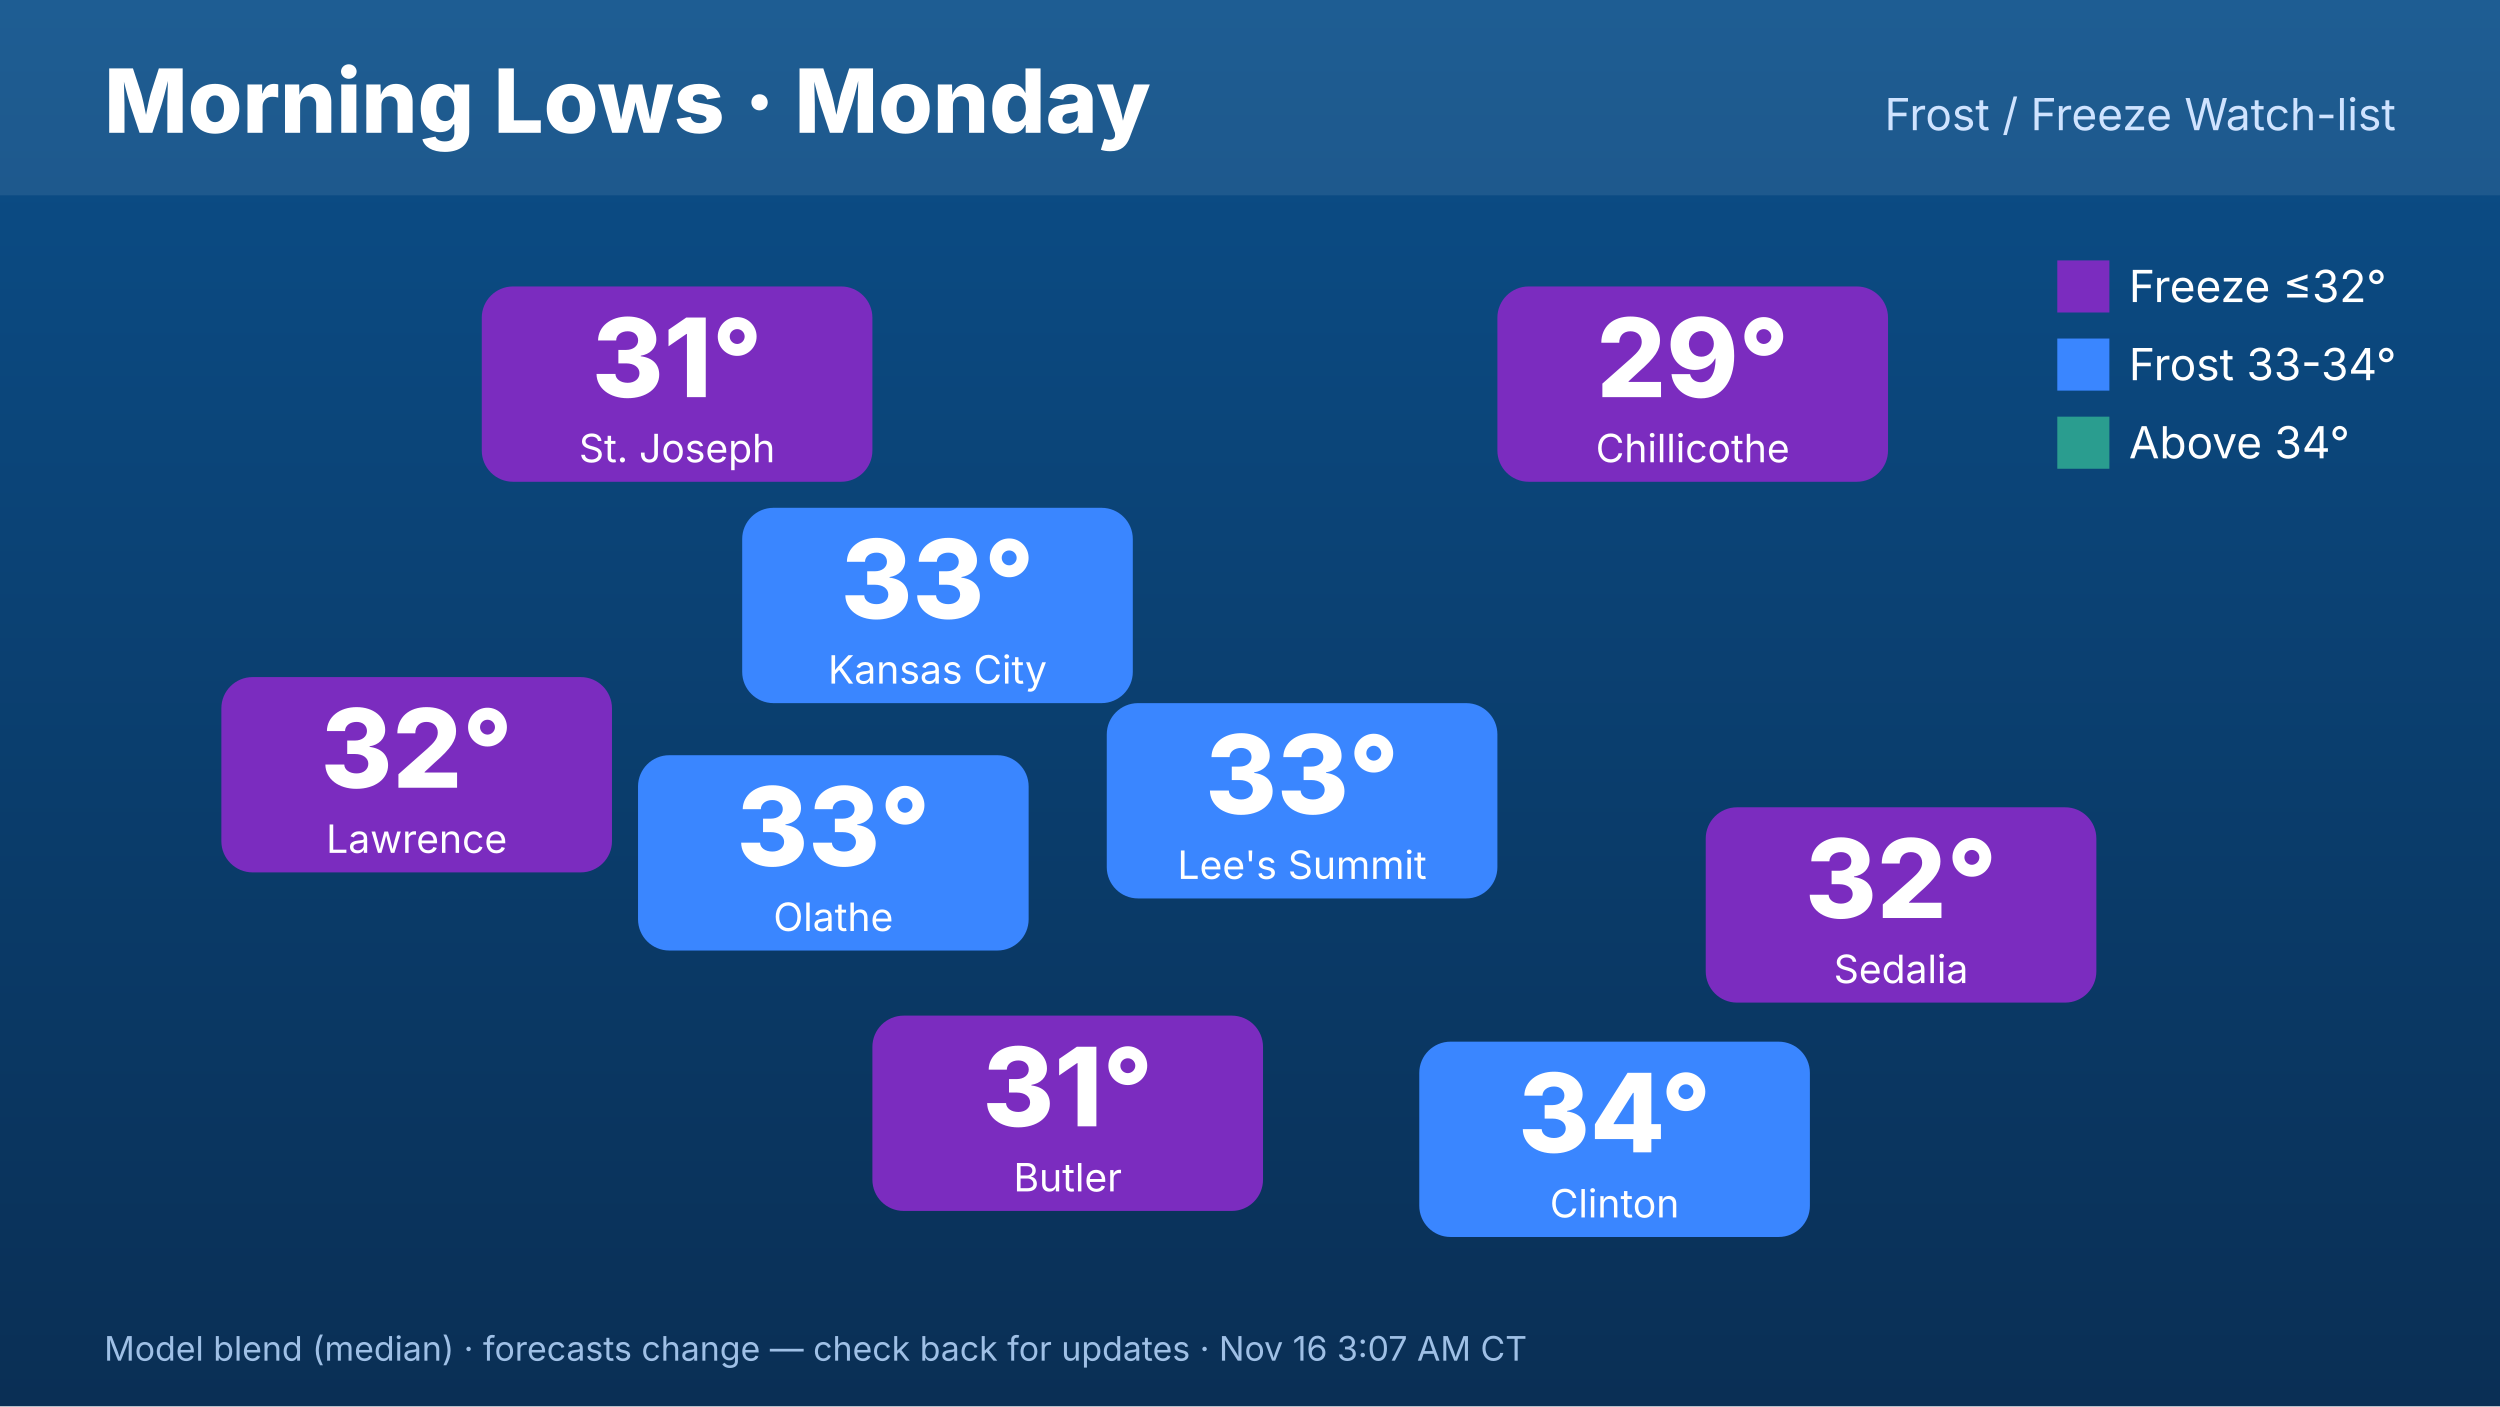
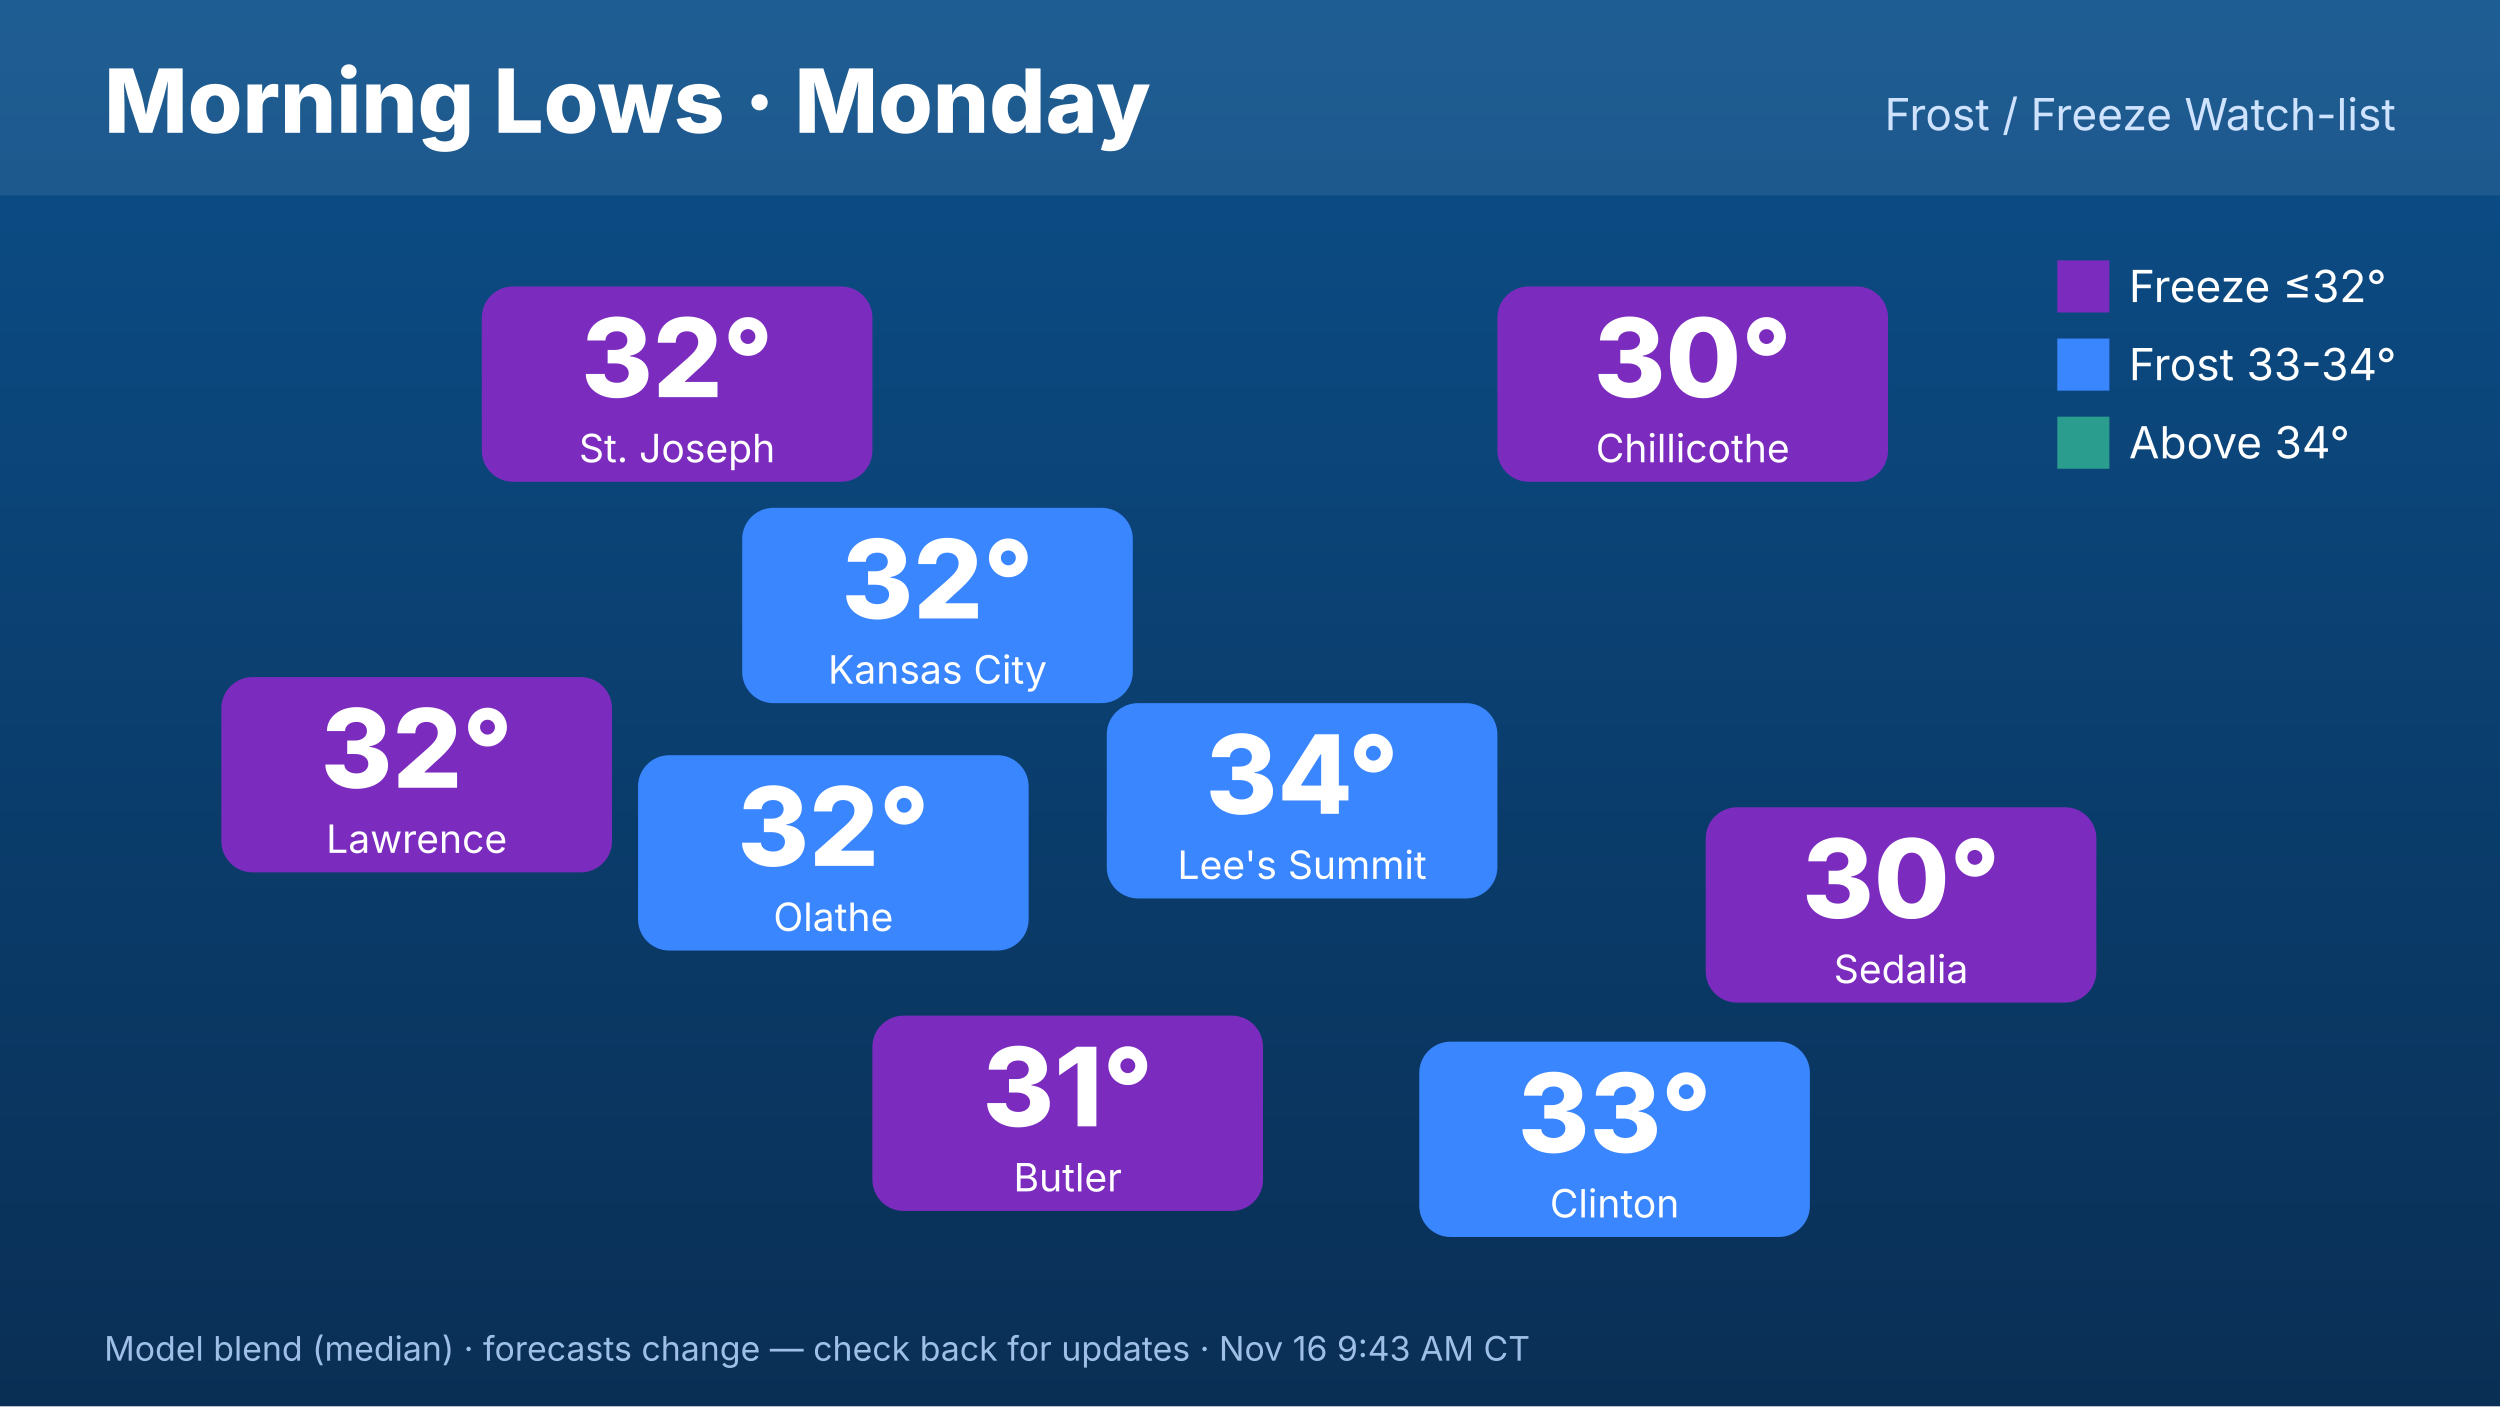
<svg xmlns="http://www.w3.org/2000/svg" width="1920" height="1080" viewBox="0 0 1920 1080" font-family="Inter,Helvetica,Arial,sans-serif">
  <defs>
    <linearGradient id="bg" x1="0" y1="0" x2="0" y2="1">
      <stop offset="0" stop-color="#0b4f8a" />
      <stop offset="1" stop-color="#0a2f55" />
    </linearGradient>
  </defs>
  <rect width="1920" height="1080" fill="url(#bg)" />
  <rect x="0" y="0" width="1920" height="150" fill="#ffffff" opacity=".08" />
  <text x="80" y="102" font-size="68" font-weight="800" fill="#fff">Morning Lows · Monday</text>
  <text x="1840" y="100" font-size="34" fill="#cfe3ff" text-anchor="end">Frost / Freeze Watch-list</text>
  <rect x="570" y="390" width="300" height="150" rx="24" fill="#3a86ff" />
-   <text x="720" y="475" font-size="84" font-weight="800" fill="#fff" text-anchor="middle">33°</text>
+   <text x="720" y="475" font-size="84" font-weight="800" fill="#fff" text-anchor="middle">32°</text>
  <text x="720" y="525" font-size="30" fill="#fff" text-anchor="middle">Kansas City</text>
  <rect x="370" y="220" width="300" height="150" rx="24" fill="#7b2cbf" />
-   <text x="520" y="305" font-size="84" font-weight="800" fill="#fff" text-anchor="middle">31°</text>
+   <text x="520" y="305" font-size="84" font-weight="800" fill="#fff" text-anchor="middle">32°</text>
  <text x="520" y="355" font-size="30" fill="#fff" text-anchor="middle">St. Joseph</text>
  <rect x="170" y="520" width="300" height="150" rx="24" fill="#7b2cbf" />
  <text x="320" y="605" font-size="84" font-weight="800" fill="#fff" text-anchor="middle">32°</text>
  <text x="320" y="655" font-size="30" fill="#fff" text-anchor="middle">Lawrence</text>
  <rect x="1150" y="220" width="300" height="150" rx="24" fill="#7b2cbf" />
-   <text x="1300" y="305" font-size="84" font-weight="800" fill="#fff" text-anchor="middle">29°</text>
+   <text x="1300" y="305" font-size="84" font-weight="800" fill="#fff" text-anchor="middle">30°</text>
  <text x="1300" y="355" font-size="30" fill="#fff" text-anchor="middle">Chillicothe</text>
  <rect x="1310" y="620" width="300" height="150" rx="24" fill="#7b2cbf" />
-   <text x="1460" y="705" font-size="84" font-weight="800" fill="#fff" text-anchor="middle">32°</text>
+   <text x="1460" y="705" font-size="84" font-weight="800" fill="#fff" text-anchor="middle">30°</text>
  <text x="1460" y="755" font-size="30" fill="#fff" text-anchor="middle">Sedalia</text>
  <rect x="1090" y="800" width="300" height="150" rx="24" fill="#3a86ff" />
-   <text x="1240" y="885" font-size="84" font-weight="800" fill="#fff" text-anchor="middle">34°</text>
+   <text x="1240" y="885" font-size="84" font-weight="800" fill="#fff" text-anchor="middle">33°</text>
  <text x="1240" y="935" font-size="30" fill="#fff" text-anchor="middle">Clinton</text>
  <rect x="670" y="780" width="300" height="150" rx="24" fill="#7b2cbf" />
  <text x="820" y="865" font-size="84" font-weight="800" fill="#fff" text-anchor="middle">31°</text>
  <text x="820" y="915" font-size="30" fill="#fff" text-anchor="middle">Butler</text>
  <rect x="490" y="580" width="300" height="150" rx="24" fill="#3a86ff" />
-   <text x="640" y="665" font-size="84" font-weight="800" fill="#fff" text-anchor="middle">33°</text>
+   <text x="640" y="665" font-size="84" font-weight="800" fill="#fff" text-anchor="middle">32°</text>
  <text x="640" y="715" font-size="30" fill="#fff" text-anchor="middle">Olathe</text>
  <rect x="850" y="540" width="300" height="150" rx="24" fill="#3a86ff" />
-   <text x="1000" y="625" font-size="84" font-weight="800" fill="#fff" text-anchor="middle">33°</text>
+   <text x="1000" y="625" font-size="84" font-weight="800" fill="#fff" text-anchor="middle">34°</text>
  <text x="1000" y="675" font-size="30" fill="#fff" text-anchor="middle">Lee's Summit</text>
  <g font-size="34" fill="#fff">
    <rect x="1580" y="200" width="40" height="40" fill="#7b2cbf" />
    <text x="1635" y="232">Freeze ≤32°</text>
    <rect x="1580" y="260" width="40" height="40" fill="#3a86ff" />
    <text x="1635" y="292">Frost 33-34°</text>
    <rect x="1580" y="320" width="40" height="40" fill="#2a9d8f" />
    <text x="1635" y="352">Above 34°</text>
  </g>
-   <text x="80" y="1045" font-size="26" fill="#9fc0e6">Model blend (median) · forecasts change — check back for updates · Nov 16 3:07 AM CT</text>
+   <text x="80" y="1045" font-size="26" fill="#9fc0e6">Model blend (median) · forecasts change — check back for updates · Nov 16 9:43 AM CT</text>
</svg>
